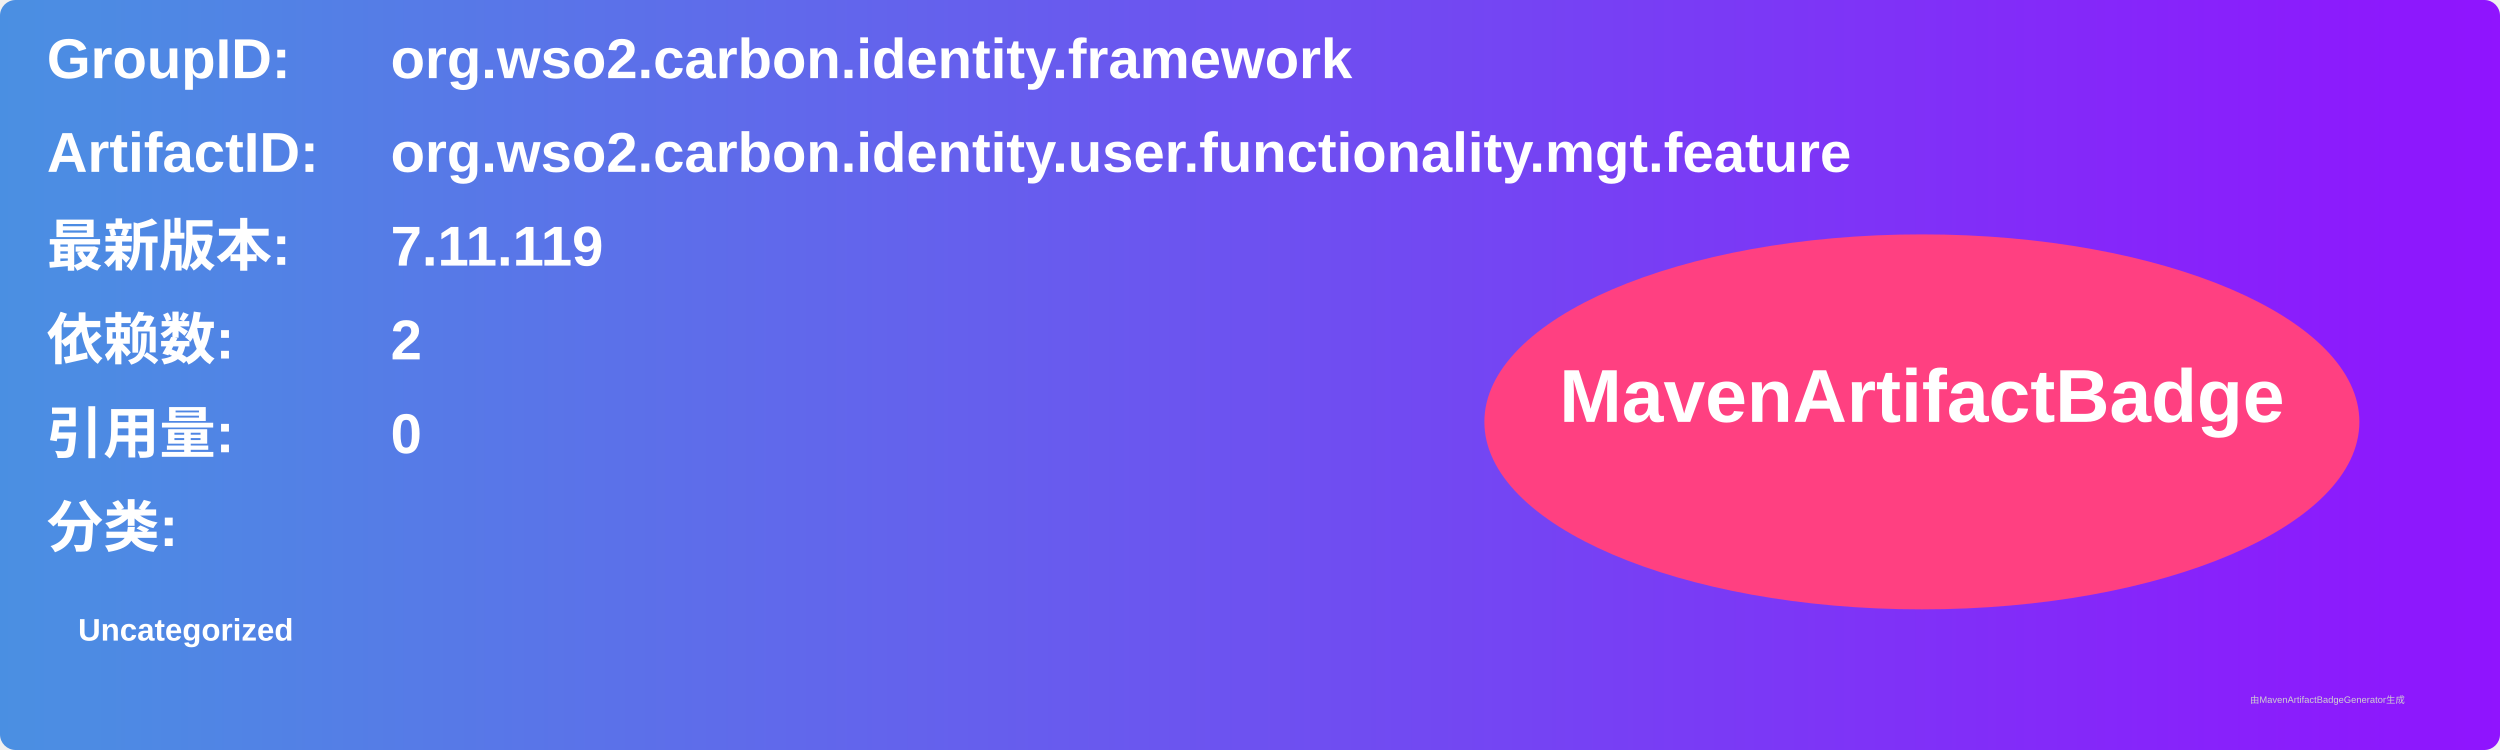
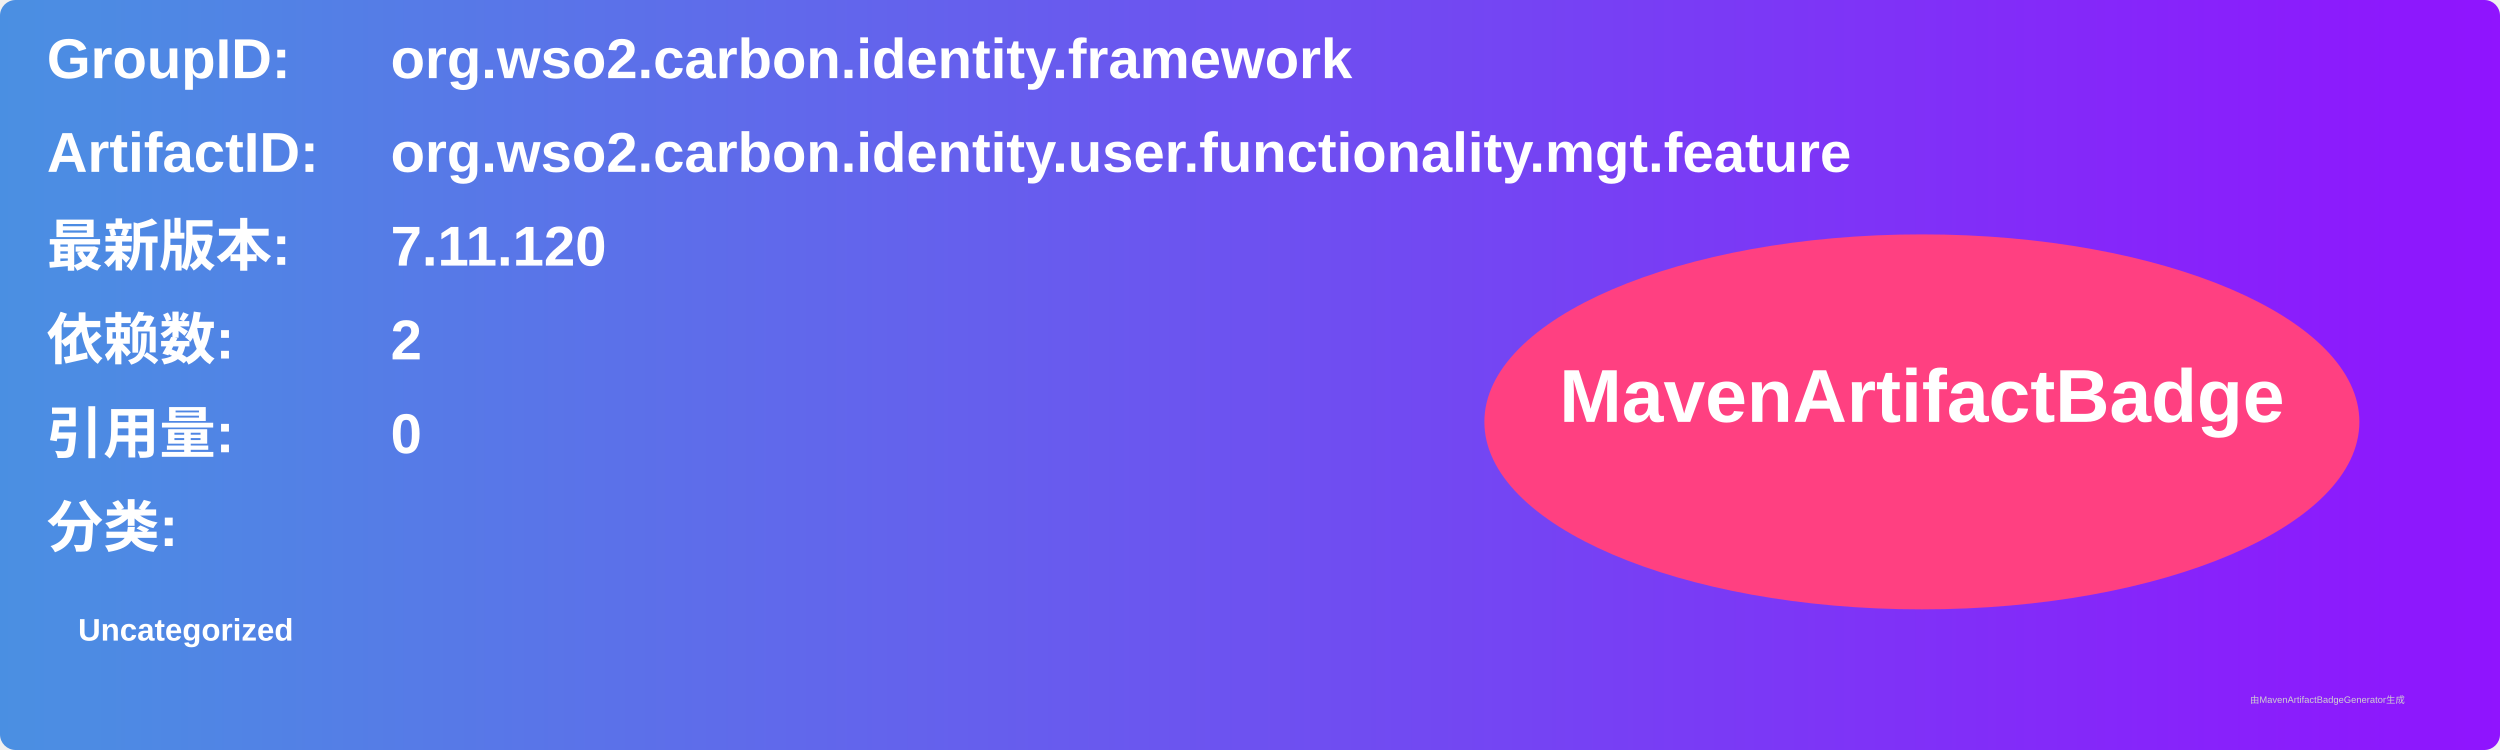
<svg xmlns="http://www.w3.org/2000/svg" width="800" height="240" viewBox="0 0 800 240">
  <linearGradient id="grad" x1="0%" y1="0%" x2="100%" y2="0%">
    <stop offset="0%" stop-color="#4a90e2" />
    <stop offset="100%" stop-color="#9013fe" />
  </linearGradient>
  <rect width="100%" height="100%" rx="5" ry="5" fill="url(#grad)" />
  <g transform="translate(15, 15)">
    <text x="0" y="10" font-family="Arial" font-size="18" fill="white" font-weight="bold" width="260">GroupID:</text>
    <text x="110" y="10" font-family="Arial" font-size="18" fill="white" font-weight="bold" width="460">org.wso2.carbon.identity.framework</text>
    <text x="0" y="40" font-family="Arial" font-size="18" fill="white" font-weight="bold" width="260">ArtifactID:</text>
    <text x="110" y="40" font-family="Arial" font-size="18" fill="white" font-weight="bold" width="460">org.wso2.carbon.identity.user.functionality.mgt.feature</text>
    <text x="0" y="70" font-family="Arial" font-size="18" fill="white" font-weight="bold">最新版本:</text>
    <text x="110" y="70" font-family="Arial" font-size="18" fill="white" font-weight="bold">
-       <tspan font-weight="bold">7.11.119</tspan>
+       <tspan font-weight="bold">7.11.120</tspan>
    </text>
    <text x="0" y="100" font-family="Arial" font-size="18" fill="white" font-weight="bold">依赖数: </text>
    <text x="110" y="100" font-family="Arial" font-size="18" fill="white">
      <tspan font-weight="bold">2</tspan>
    </text>
    <text x="0" y="130" font-family="Arial" font-size="18" fill="white" font-weight="bold">引用量: </text>
    <text x="110" y="130" font-family="Arial" font-size="18" fill="white">
      <tspan font-weight="bold">0</tspan>
    </text>
    <text x="0" y="160" font-family="Arial" font-size="18" fill="white" font-weight="bold">分类:</text>
    <text x="10" y="190" font-family="Arial" font-size="10" fill="white">
      <tspan font-weight="bold">Uncategorized</tspan>
    </text>
    <ellipse cx="600" cy="120" rx="140" ry="60" fill="#ff4081" />
    <text x="600" y="120" text-anchor="middle" font-family="Arial" font-size="24" fill="white" font-weight="bold">MavenArtifactBadge</text>
  </g>
  <text x="720" y="225" font-family="Arial" font-size="3" fill="#d0d0d0">由MavenArtifactBadgeGenerator生成</text>
</svg>
